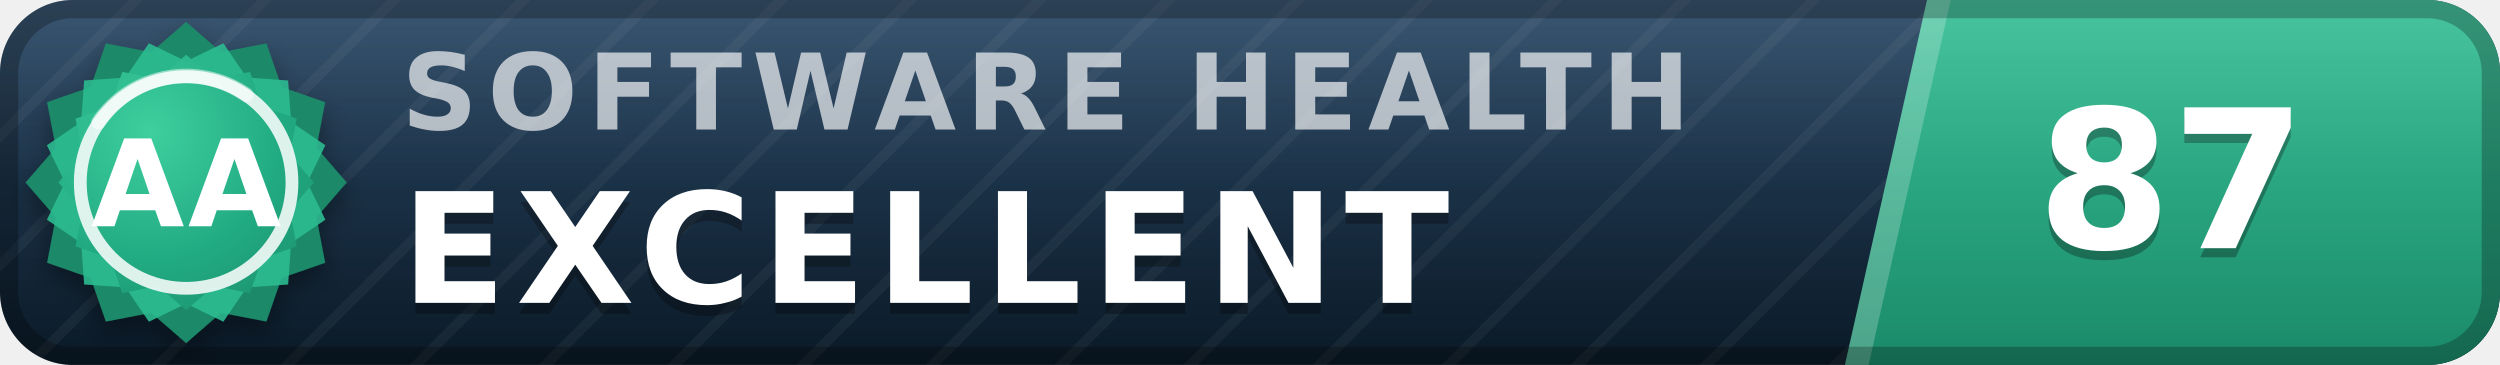
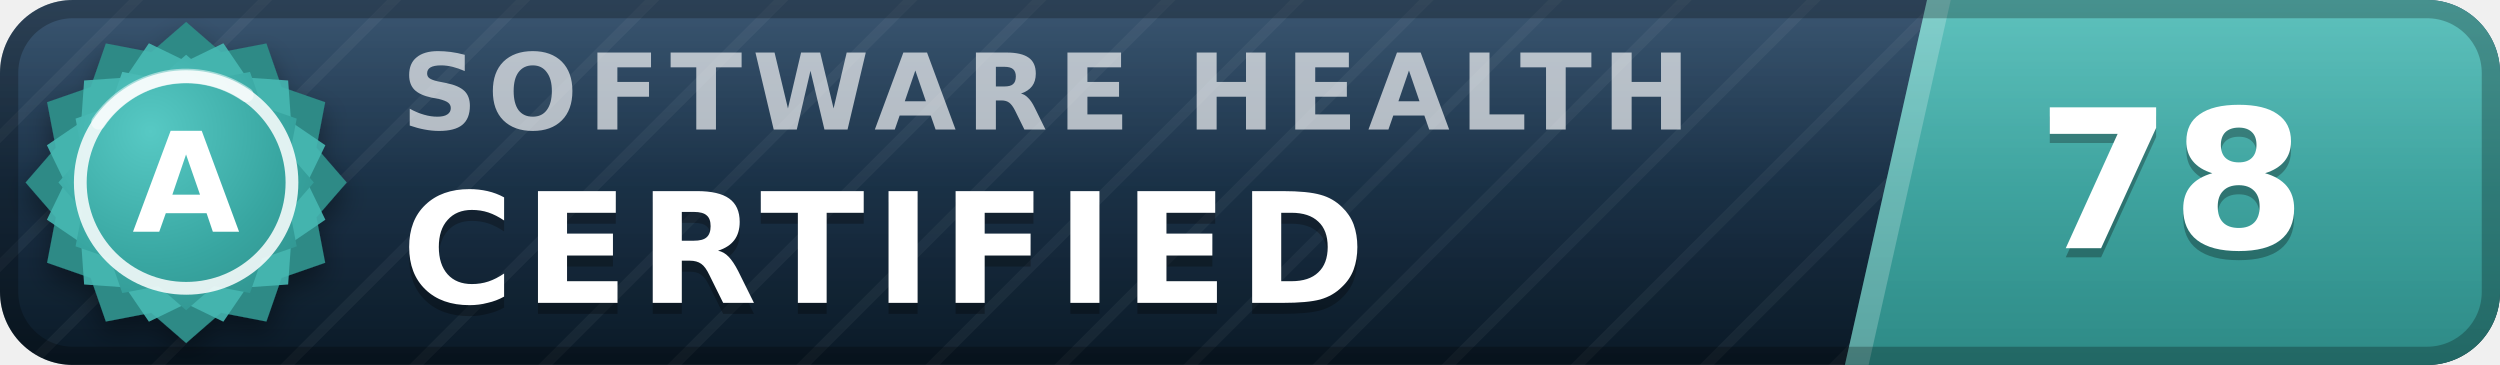
- <svg xmlns="http://www.w3.org/2000/svg" width="137" height="20" viewBox="0 0 137 20" role="img" aria-label="inspect.software software health index 87 of 100, excellent (grade AA)" font-family="Verdana,DejaVu Sans,Geneva,sans-serif">
+ <svg xmlns="http://www.w3.org/2000/svg" width="137" height="20" viewBox="0 0 137 20" role="img" aria-label="inspect.software software health index 78 of 100, certified (grade A)" font-family="Verdana,DejaVu Sans,Geneva,sans-serif">
  <defs>
    <linearGradient id="plate" x1="0" y1="0" x2="0" y2="1">
      <stop offset="0" stop-color="#1d3d5c" />
      <stop offset="1" stop-color="#0a1926" />
    </linearGradient>
    <linearGradient id="endplate" x1="0" y1="0" x2="0" y2="1">
-       <stop offset="0" stop-color="#2cbc90" />
-       <stop offset="1" stop-color="#1a8a68" />
+       <stop offset="0" stop-color="#46b8b3" />
+       <stop offset="1" stop-color="#2d8a86" />
    </linearGradient>
    <linearGradient id="gloss" x1="0" y1="0" x2="0" y2="1">
      <stop offset="0" stop-color="#fff" stop-opacity=".13" />
      <stop offset=".5" stop-color="#fff" stop-opacity=".03" />
      <stop offset="1" stop-color="#fff" stop-opacity="0" />
    </linearGradient>
    <pattern id="guilloche" width="5" height="5" patternUnits="userSpaceOnUse" patternTransform="rotate(45)">
      <line x1="0" y1="0" x2="0" y2="5" stroke="#fff" stroke-opacity=".045" stroke-width="1.1" />
    </pattern>
    <clipPath id="rounded">
      <rect width="137" height="20" rx="4" />
    </clipPath>
    <radialGradient id="sealFace" cx=".36" cy=".3" r=".95">
-       <stop offset="0" stop-color="#3ecf9e" />
-       <stop offset=".55" stop-color="#21aa81" />
-       <stop offset="1" stop-color="#1a8a68" />
+       <stop offset="0" stop-color="#57c9c4" />
+       <stop offset=".55" stop-color="#38a6a1" />
+       <stop offset="1" stop-color="#2d8a86" />
    </radialGradient>
    <filter id="sealShadow" x="-40%" y="-40%" width="180%" height="180%">
      <feDropShadow dx="0" dy="0.7" stdDeviation="0.7" flood-color="#000" flood-opacity="0.38" />
    </filter>
  </defs>
  <g clip-path="url(#rounded)">
    <rect width="137" height="20" fill="url(#plate)" />
    <rect width="137" height="20" fill="url(#guilloche)" />
    <polygon points="105.6,0 137,0 137,20 101.1,20" fill="url(#endplate)" />
    <polygon points="105.6,0 106.9,0 102.4,20 101.1,20" fill="#fff" fill-opacity=".22" />
    <text x="22.0" y="7.1" font-size="5.8" letter-spacing="0.55" fill="#fff" fill-opacity=".66" font-weight="bold" textLength="76.3" lengthAdjust="spacing">SOFTWARE HEALTH</text>
-     <text x="22.0" y="17.2" font-size="8.4" fill="#000" fill-opacity=".3" font-weight="bold" letter-spacing="0.55" textLength="65.1" lengthAdjust="spacing">EXCELLENT</text>
-     <text x="22.0" y="16.6" font-size="8.4" fill="#fff" font-weight="bold" letter-spacing="0.55" textLength="65.1" lengthAdjust="spacing">EXCELLENT</text>
-     <text x="119.0" y="14.1" font-size="10.6" fill="#000" fill-opacity=".3" font-weight="bold" text-anchor="middle">87</text>
-     <text x="119.0" y="13.6" font-size="10.6" fill="#fff" font-weight="bold" text-anchor="middle">87</text>
+     <text x="22.0" y="17.2" font-size="8.4" fill="#000" fill-opacity=".3" font-weight="bold" letter-spacing="0.55" textLength="57.7" lengthAdjust="spacing">CERTIFIED</text>
+     <text x="22.0" y="16.6" font-size="8.4" fill="#fff" font-weight="bold" letter-spacing="0.55" textLength="57.7" lengthAdjust="spacing">CERTIFIED</text>
+     <text x="119.0" y="14.1" font-size="10.6" fill="#000" fill-opacity=".3" font-weight="bold" text-anchor="middle">78</text>
+     <text x="119.0" y="13.6" font-size="10.6" fill="#fff" font-weight="bold" text-anchor="middle">78</text>
    <rect width="137" height="20" fill="url(#gloss)" />
  </g>
  <rect x=".5" y=".5" width="136" height="19" rx="3.5" fill="none" stroke="#000" stroke-opacity=".25" />
  <g filter="url(#sealShadow)">
-     <path d="M10.20 1.20 L12.11 2.86 L14.60 2.38 L15.43 4.77 L17.82 5.60 L17.34 8.09 L19.00 10.00 L17.34 11.91 L17.82 14.40 L15.43 15.23 L14.60 17.62 L12.11 17.14 L10.20 18.80 L8.29 17.14 L5.80 17.62 L4.97 15.23 L2.58 14.40 L3.06 11.91 L1.40 10.00 L3.06 8.09 L2.58 5.60 L4.97 4.77 L5.80 2.38 L8.29 2.86 L10.20 1.20 Z" fill="#1a8a68" />
+     <path d="M10.20 1.20 L12.11 2.86 L14.60 2.38 L15.43 4.77 L17.82 5.60 L17.34 8.09 L19.00 10.00 L17.34 11.91 L17.82 14.40 L15.43 15.23 L14.60 17.62 L12.11 17.14 L10.20 18.80 L8.29 17.14 L5.80 17.62 L4.97 15.23 L2.58 14.40 L3.06 11.91 L1.40 10.00 L3.06 8.09 L2.58 5.60 L4.97 4.77 L5.80 2.38 L8.29 2.86 L10.20 1.20 Z" fill="#2d8a86" />
  </g>
-   <path d="M12.24 2.37 L13.52 4.25 L15.79 4.41 L15.95 6.68 L17.83 7.96 L16.84 10.00 L17.83 12.04 L15.95 13.32 L15.79 15.59 L13.52 15.75 L12.24 17.63 L10.20 16.64 L8.16 17.63 L6.88 15.75 L4.61 15.59 L4.45 13.32 L2.57 12.04 L3.56 10.00 L2.57 7.96 L4.45 6.68 L4.61 4.41 L6.88 4.25 L8.16 2.37 L10.20 3.36 L12.24 2.37 Z" fill="#2cbc90" fill-opacity=".9" />
+   <path d="M12.24 2.37 L13.52 4.25 L15.79 4.41 L15.95 6.68 L17.83 7.96 L16.84 10.00 L17.83 12.04 L15.95 13.32 L15.79 15.59 L13.52 15.75 L12.24 17.63 L10.20 16.64 L8.16 17.63 L6.88 15.75 L4.61 15.59 L4.45 13.32 L2.57 12.04 L3.56 10.00 L2.57 7.96 L4.45 6.68 L4.61 4.41 L6.88 4.25 L8.16 2.37 L10.20 3.36 L12.24 2.37 Z" fill="#46b8b3" fill-opacity=".9" />
  <path d="M10.20 3.00 L11.72 4.32 L13.70 3.94 L14.36 5.84 L16.26 6.50 L15.88 8.48 L17.20 10.00 L15.88 11.52 L16.26 13.50 L14.36 14.16 L13.70 16.06 L11.72 15.68 L10.20 17.00 L8.68 15.68 L6.70 16.06 L6.04 14.16 L4.14 13.50 L4.52 11.52 L3.20 10.00 L4.52 8.48 L4.14 6.50 L6.04 5.84 L6.70 3.94 L8.68 4.32 L10.20 3.00 Z" fill="url(#sealFace)" />
  <circle cx="10.2" cy="10.0" r="5.8" fill="none" stroke="#fff" stroke-opacity=".85" stroke-width=".7" />
  <path d="M5.4 6.7 A5.8 5.8 0 0 1 13.5 5.2" stroke="#fff" stroke-opacity=".5" stroke-width=".8" fill="none" stroke-linecap="round" />
-   <text x="10.2" y="12.4" font-size="6.6" fill="#fff" font-weight="bold" text-anchor="middle" letter-spacing=".2">AA</text>
+   <text x="10.2" y="12.7" font-size="7.6" fill="#fff" font-weight="bold" text-anchor="middle" letter-spacing=".2">A</text>
</svg>
